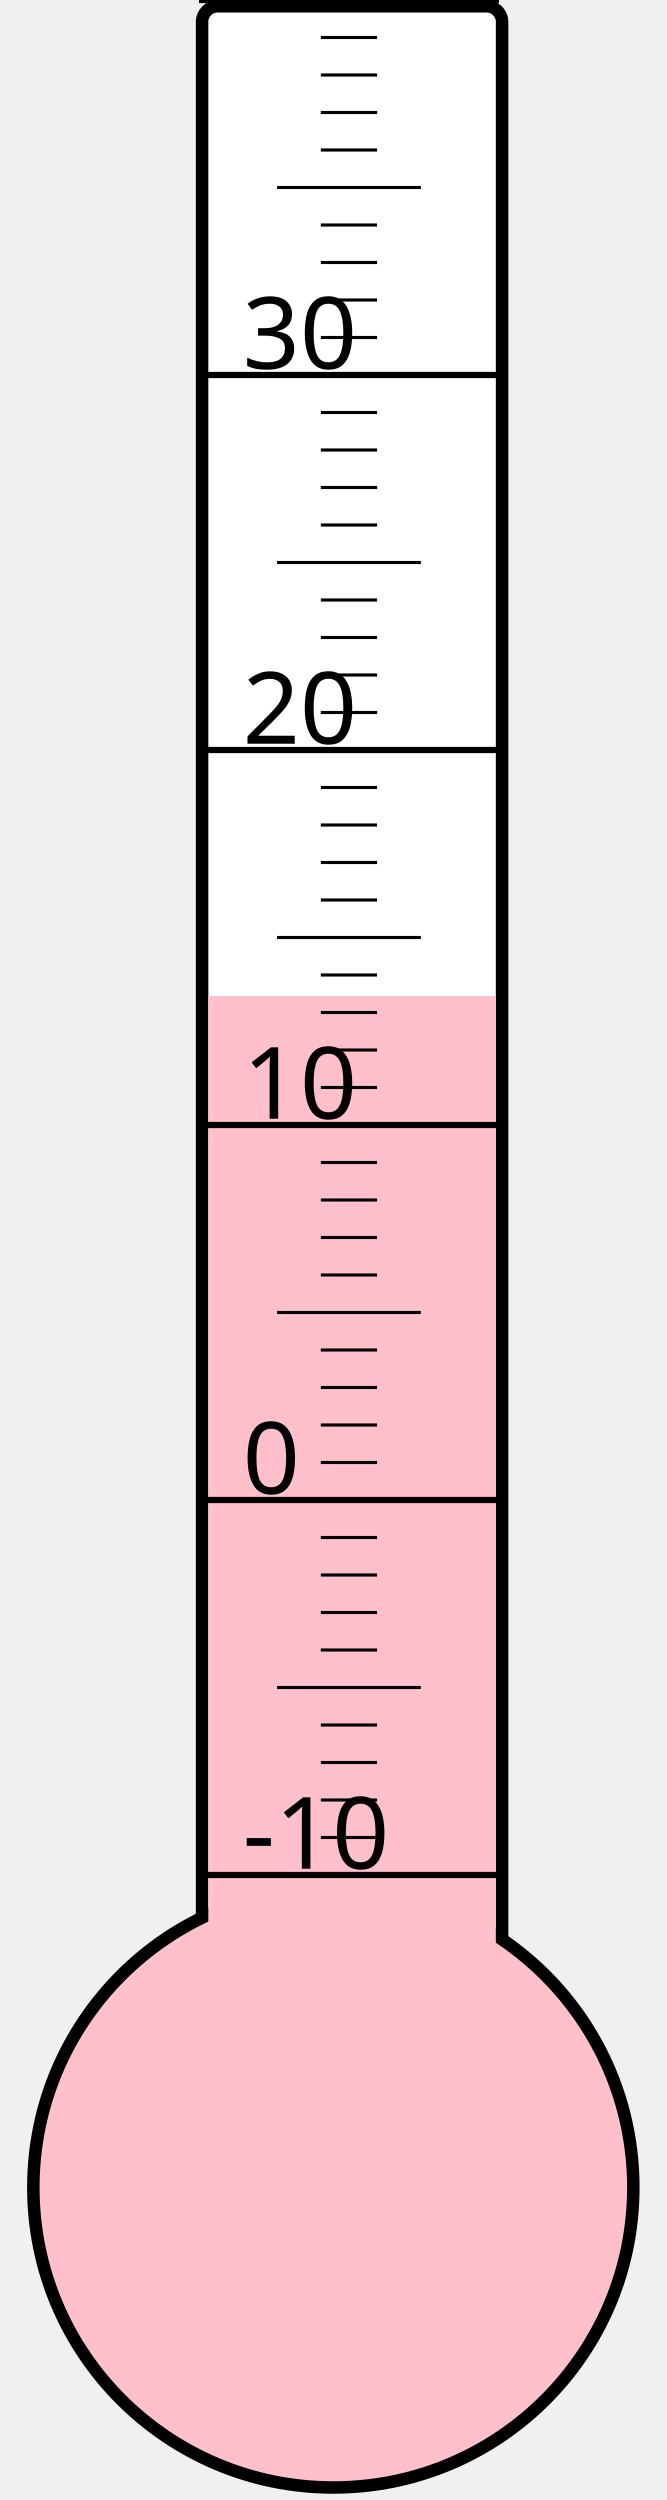
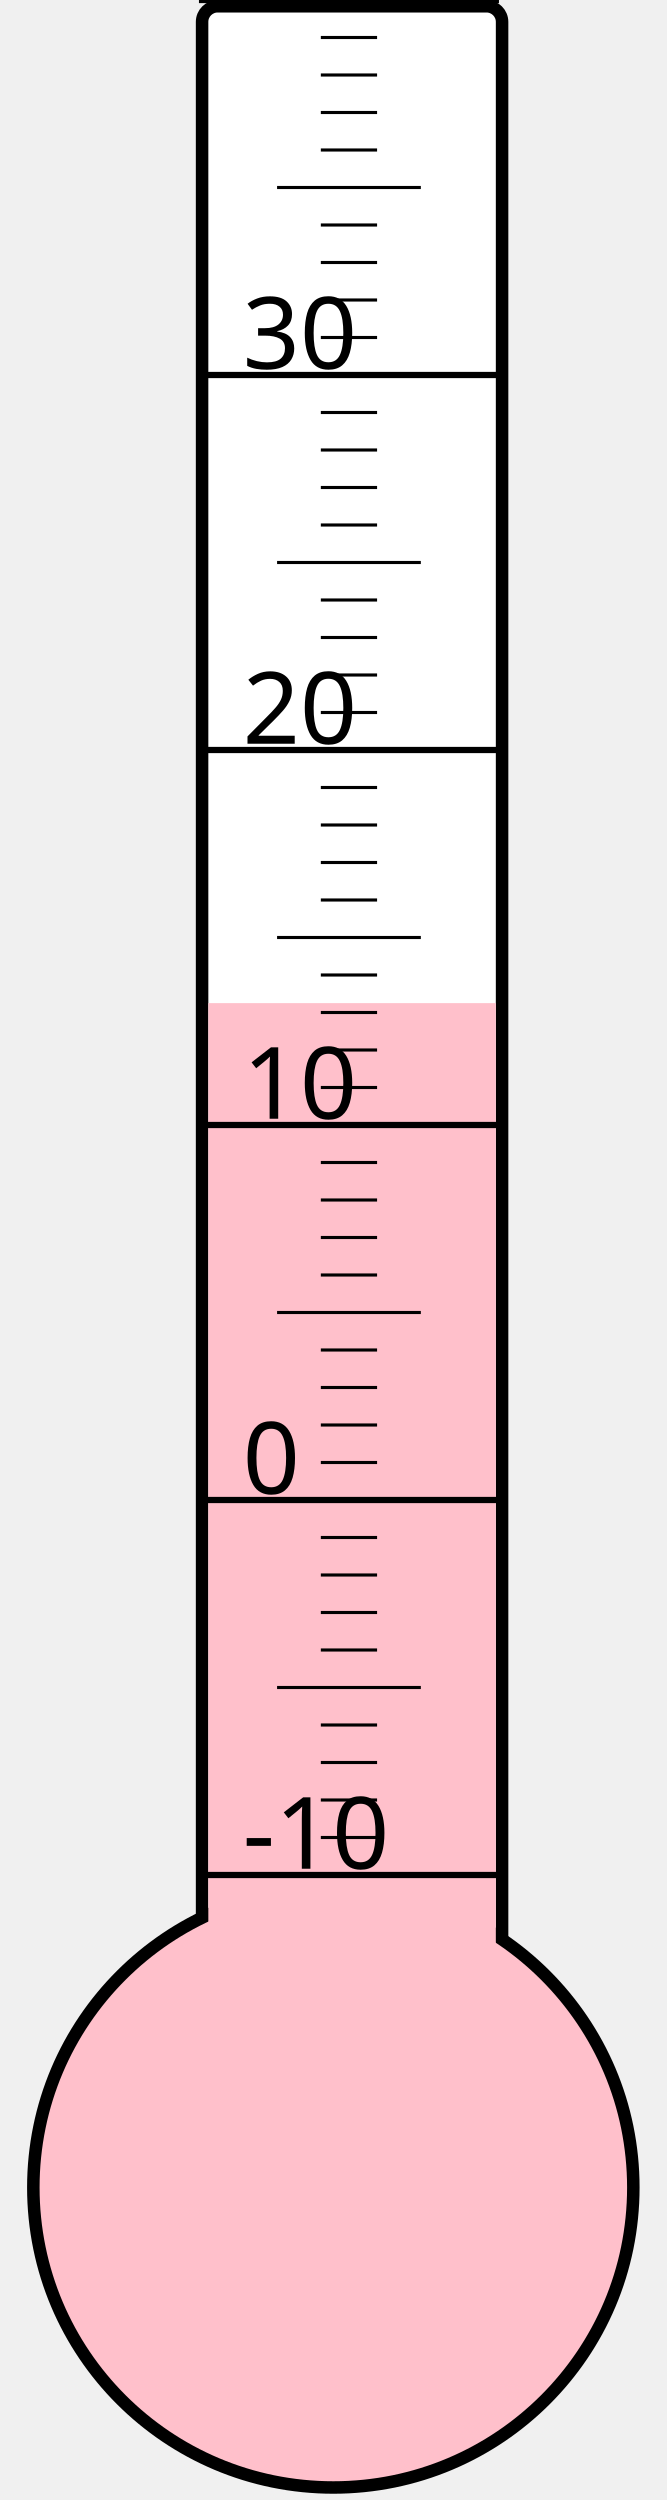
<svg xmlns="http://www.w3.org/2000/svg" width="40px" height="150px" viewBox="0 0 200 800">
  <rect width="200" height="800" x="0" y="0" style="fill: #ffffeb; fill-opacity: 0;" />
  <rect width="96" height="680" x="58" y="2" rx="5" ry="5" style="fill: white; fill-opacity: 1; stroke: black; stroke-width: 4;" />
  <circle cx="100" cy="700" r="96" style="fill: pink; stroke: black; stroke-width: 4;" />
-   <rect width="92" height="381.25" x="60" y="318.75" style="fill: pink; fill-opacity: 1; stroke-width: 0;" />
+   <rect width="92" height="379.0" x="60" y="321.0" style="fill: pink; fill-opacity: 1; stroke-width: 0;" />
  <text x="71" y="598" style="font-family: sans-serif; font-size: 24pt;">-10</text>
  <text x="71" y="478" style="font-family: sans-serif; font-size: 24pt;">0</text>
  <text x="71" y="358" style="font-family: sans-serif; font-size: 24pt;">10</text>
  <text x="71" y="238" style="font-family: sans-serif; font-size: 24pt;">20</text>
  <text x="71" y="118" style="font-family: sans-serif; font-size: 24pt;">30</text>
  <g style="stroke: black;">
    <line x1="57" y1="600" x2="153" y2="600" style="stroke-width: 2;" />
    <line x1="96" y1="588" x2="114" y2="588" style="stroke-width: 1;" />
    <line x1="96" y1="576" x2="114" y2="576" style="stroke-width: 1;" />
    <line x1="96" y1="564" x2="114" y2="564" style="stroke-width: 1;" />
    <line x1="96" y1="552" x2="114" y2="552" style="stroke-width: 1;" />
    <line x1="82" y1="540" x2="128" y2="540" style="stroke-width: 1;" />
    <line x1="96" y1="528" x2="114" y2="528" style="stroke-width: 1;" />
    <line x1="96" y1="516" x2="114" y2="516" style="stroke-width: 1;" />
    <line x1="96" y1="504" x2="114" y2="504" style="stroke-width: 1;" />
    <line x1="96" y1="492" x2="114" y2="492" style="stroke-width: 1;" />
    <line x1="57" y1="480" x2="153" y2="480" style="stroke-width: 2;" />
    <line x1="96" y1="468" x2="114" y2="468" style="stroke-width: 1;" />
    <line x1="96" y1="456" x2="114" y2="456" style="stroke-width: 1;" />
    <line x1="96" y1="444" x2="114" y2="444" style="stroke-width: 1;" />
    <line x1="96" y1="432" x2="114" y2="432" style="stroke-width: 1;" />
    <line x1="82" y1="420" x2="128" y2="420" style="stroke-width: 1;" />
    <line x1="96" y1="408" x2="114" y2="408" style="stroke-width: 1;" />
    <line x1="96" y1="396" x2="114" y2="396" style="stroke-width: 1;" />
    <line x1="96" y1="384" x2="114" y2="384" style="stroke-width: 1;" />
    <line x1="96" y1="372" x2="114" y2="372" style="stroke-width: 1;" />
    <line x1="57" y1="360" x2="153" y2="360" style="stroke-width: 2;" />
    <line x1="96" y1="348" x2="114" y2="348" style="stroke-width: 1;" />
    <line x1="96" y1="336" x2="114" y2="336" style="stroke-width: 1;" />
    <line x1="96" y1="324" x2="114" y2="324" style="stroke-width: 1;" />
    <line x1="96" y1="312" x2="114" y2="312" style="stroke-width: 1;" />
    <line x1="82" y1="300" x2="128" y2="300" style="stroke-width: 1;" />
    <line x1="96" y1="288" x2="114" y2="288" style="stroke-width: 1;" />
    <line x1="96" y1="276" x2="114" y2="276" style="stroke-width: 1;" />
    <line x1="96" y1="264" x2="114" y2="264" style="stroke-width: 1;" />
    <line x1="96" y1="252" x2="114" y2="252" style="stroke-width: 1;" />
    <line x1="57" y1="240" x2="153" y2="240" style="stroke-width: 2;" />
    <line x1="96" y1="228" x2="114" y2="228" style="stroke-width: 1;" />
    <line x1="96" y1="216" x2="114" y2="216" style="stroke-width: 1;" />
    <line x1="96" y1="204" x2="114" y2="204" style="stroke-width: 1;" />
    <line x1="96" y1="192" x2="114" y2="192" style="stroke-width: 1;" />
    <line x1="82" y1="180" x2="128" y2="180" style="stroke-width: 1;" />
    <line x1="96" y1="168" x2="114" y2="168" style="stroke-width: 1;" />
    <line x1="96" y1="156" x2="114" y2="156" style="stroke-width: 1;" />
    <line x1="96" y1="144" x2="114" y2="144" style="stroke-width: 1;" />
    <line x1="96" y1="132" x2="114" y2="132" style="stroke-width: 1;" />
    <line x1="57" y1="120" x2="153" y2="120" style="stroke-width: 2;" />
    <line x1="96" y1="108" x2="114" y2="108" style="stroke-width: 1;" />
    <line x1="96" y1="96" x2="114" y2="96" style="stroke-width: 1;" />
    <line x1="96" y1="84" x2="114" y2="84" style="stroke-width: 1;" />
    <line x1="96" y1="72" x2="114" y2="72" style="stroke-width: 1;" />
    <line x1="82" y1="60" x2="128" y2="60" style="stroke-width: 1;" />
    <line x1="96" y1="48" x2="114" y2="48" style="stroke-width: 1;" />
    <line x1="96" y1="36" x2="114" y2="36" style="stroke-width: 1;" />
    <line x1="96" y1="24" x2="114" y2="24" style="stroke-width: 1;" />
    <line x1="96" y1="12" x2="114" y2="12" style="stroke-width: 1;" />
    <line x1="57" y1="0" x2="153" y2="0" style="stroke-width: 2;" />
  </g>
</svg>
